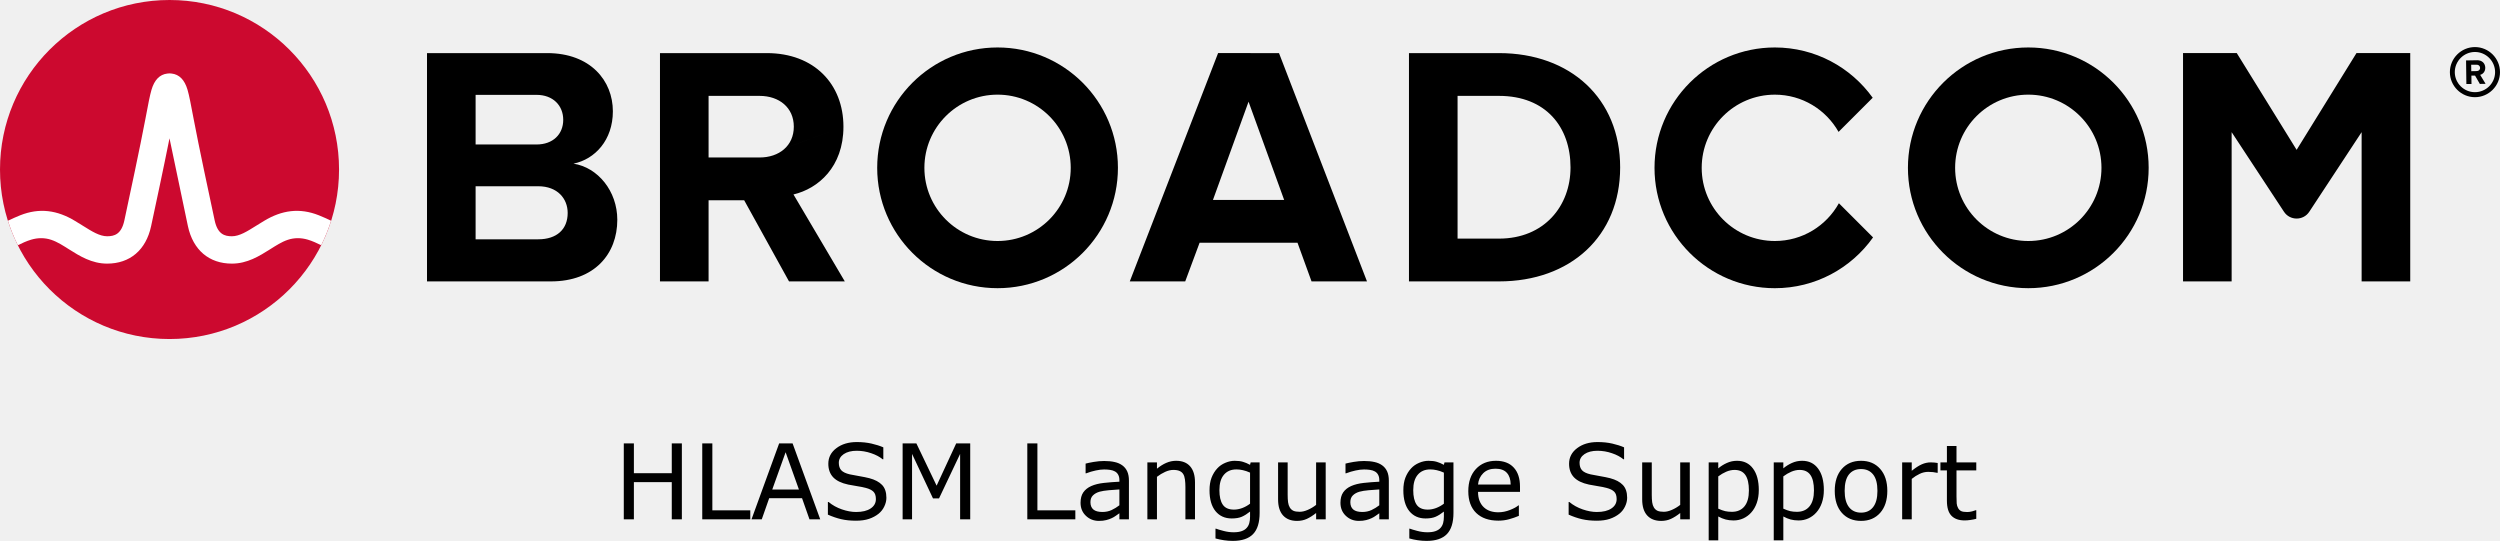
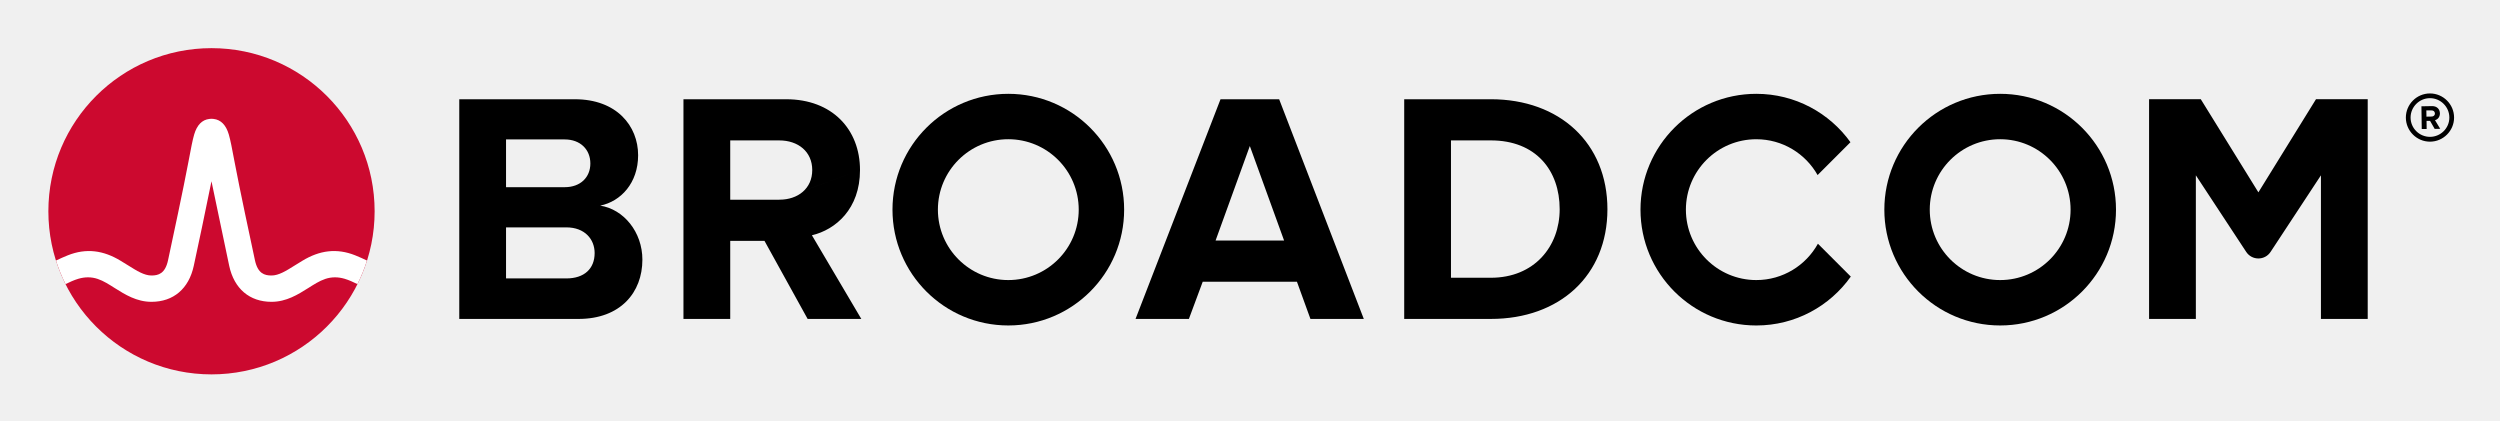
- <svg xmlns="http://www.w3.org/2000/svg" xmlns:xlink="http://www.w3.org/1999/xlink" role="img" viewBox="-4.53 -4.53 239.436 51.803" version="1.1" id="svg4" width="239.436" height="51.803">
-   <defs id="defs4" />
-   <path d="m 232.506,4.298 c -1.06,0 -1.93,-0.86 -1.93,-1.92 0,-1.06 0.87,-1.93 1.93,-1.93 1.06,0 1.93,0.87 1.93,1.93 0,1.06 -0.87,1.92 -1.93,1.92 m 0,-4.32 c -1.32,0 -2.4,1.08 -2.4,2.4 0,1.32 1.08,2.4 2.4,2.4 1.32,0 2.4,-1.08 2.4,-2.4 0,-1.32 -1.08,-2.4 -2.4,-2.4" id="path1" />
-   <path d="m 232.666,2.278 -0.51,0.01 -0.01,-0.62 h 0.51 c 0.19,-0.01 0.34,0.11 0.34,0.3 0.01,0.19 -0.14,0.31 -0.33,0.31 m 0.83,-0.32 c -0.01,-0.42 -0.3,-0.72 -0.77,-0.72 l -1.07,0.02 0.03,2.26 h 0.49 l -0.01,-0.81 h 0.35 l 0.46,0.8 0.55,-0.01 -0.52,-0.86 c 0.24,-0.06 0.49,-0.28 0.49,-0.68 M 47.02,18.389 h -5.999 V 4.555 h 5.835 c 1.574,0 2.557,1.016 2.557,2.393 0,1.377 -0.983,2.36 -2.557,2.36 H 40.186 v 4 h 6.834 c 1.836,0 2.819,1.18 2.819,2.556 0,1.574 -1.049,2.525 -2.819,2.525 m 3.376,-7.245 c 2.066,-0.426 3.771,-2.262 3.771,-5.015 0,-2.918 -2.131,-5.573 -6.295,-5.573 H 36.366 V 22.421 h 11.867 c 4.163,0 6.359,-2.623 6.359,-5.901 0,-2.754 -1.868,-5.015 -4.196,-5.376 m 17.823,-0.59 H 63.186 v 4.098 h 3.558 l 4.294,7.769 h 5.343 l -4.917,-8.327 c 2.361,-0.557 4.786,-2.622 4.786,-6.49 m 0,0 c 0,-4.065 -2.786,-7.048 -7.343,-7.048 H 58.679 V 22.42 h 4.655 V 4.653 h 4.885 c 1.869,0 3.278,1.114 3.278,2.95 0,1.836 -1.409,2.95 -3.278,2.95 m 43.421,4.065 3.409,-9.408 3.41,9.408 z m 0.492,-14.063 -8.458,21.865 h 5.31 l 1.377,-3.704 h 9.376 l 1.344,3.704 h 5.311 L 117.966,0.556 Z M 139.035,18.323 h -3.967 V 4.653 h 3.967 c 4.491,0 6.851,2.983 6.851,6.852 0,3.704 -2.524,6.818 -6.851,6.818 m 0,-17.767 h -8.622 V 22.421 h 8.622 c 6.851,0 11.604,-4.327 11.604,-10.916 0,-6.589 -4.753,-10.949 -11.604,-10.949 m 82.127,-0.004 -5.734,9.27 -5.734,-9.27 h -5.146 V 22.42 h 4.656 V 8.127 l 5.012,7.622 c 0.574,0.871 1.851,0.871 2.424,0 l 5.013,-7.622 V 22.42 h 4.656 V 0.551 Z" id="path2" />
-   <path id="a" d="m 91.011,18.552 c -3.871,0 -7.008,-3.138 -7.008,-7.008 0,-3.871 3.137,-7.009 7.008,-7.009 3.87,0 7.008,3.138 7.008,7.009 0,3.87 -3.138,7.008 -7.008,7.008 m 0,-18.536 c -6.367,0 -11.528,5.161 -11.528,11.528 0,6.366 5.161,11.527 11.528,11.527 6.366,0 11.528,-5.161 11.528,-11.527 0,-6.367 -5.162,-11.528 -11.528,-11.528" />
-   <path d="m 171.589,14.935 c -1.195,2.156 -3.492,3.617 -6.132,3.617 -3.87,0 -7.008,-3.138 -7.008,-7.008 0,-3.871 3.138,-7.008 7.008,-7.008 2.618,0 4.897,1.438 6.1,3.565 l 3.27,-3.269 c -2.092,-2.915 -5.508,-4.816 -9.37,-4.816 -6.367,0 -11.527,5.161 -11.527,11.528 0,6.366 5.16,11.528 11.527,11.528 3.883,0 7.316,-1.922 9.404,-4.865 z" id="path3" />
-   <use transform="translate(98.718)" xlink:href="#a" id="use3" />
-   <ellipse cx="11.706" cy="11.705" fill="#cc092f" rx="16.236" ry="16.235" id="ellipse3" />
-   <path fill="#ffffff" d="m 26.011,16.091 c -1.857,-0.74 -3.557,-0.492 -5.261,0.541 0,0 -0.621,0.379 -0.807,0.496 -0.794,0.498 -1.543,0.97 -2.263,0.97 -0.687,0 -1.363,-0.184 -1.649,-1.513 -0.446,-2.073 -1.534,-7.167 -2.009,-9.69 -0.279,-1.483 -0.432,-2.282 -0.591,-2.825 -0.28,-0.954 -0.792,-1.473 -1.519,-1.556 0,0 -0.114,-0.016 -0.207,-0.016 -0.092,0 -0.218,0.018 -0.218,0.018 -0.72,0.086 -1.229,0.605 -1.507,1.554 -0.159,0.543 -0.312,1.342 -0.591,2.825 -0.475,2.523 -1.563,7.617 -2.009,9.69 -0.286,1.329 -0.962,1.513 -1.649,1.513 -0.72,0 -1.469,-0.472 -2.263,-0.97 -0.186,-0.117 -0.808,-0.496 -0.808,-0.496 -1.703,-1.033 -3.404,-1.281 -5.26,-0.541 -0.401,0.16 -0.796,0.339 -1.172,0.52 0.257,0.806 0.577,1.599 0.95,2.344 0.411,-0.202 0.842,-0.402 1.282,-0.532 0.634,-0.187 1.284,-0.197 1.914,0.014 0.612,0.205 1.157,0.568 1.7,0.909 1.023,0.643 2.182,1.372 3.657,1.372 2.186,0 3.72,-1.305 4.21,-3.581 0.38,-1.764 1.222,-5.702 1.763,-8.418 0,0 1.386,6.654 1.765,8.418 0.49,2.276 2.025,3.581 4.211,3.581 1.475,0 2.634,-0.729 3.657,-1.372 0.543,-0.341 1.088,-0.704 1.7,-0.909 0.629,-0.211 1.28,-0.201 1.914,-0.014 0.44,0.13 0.87,0.331 1.281,0.533 0.374,-0.745 0.693,-1.539 0.95,-2.345 -0.376,-0.181 -0.77,-0.36 -1.171,-0.52" id="path4" />
-   <path d="m 60.775,45.208 h -0.967 v -3.56 h -3.628 V 45.208 h -0.967 v -7.271 h 0.967 v 2.852 h 3.628 V 37.937 H 60.775 Z m 6.553,0 h -4.6 v -7.271 h 0.967 v 6.411 h 3.633 z m 6.699,0 H 72.997 L 72.284,43.182 H 69.139 L 68.427,45.208 h -0.981 l 2.646,-7.271 h 1.289 z m -2.041,-2.856 -1.274,-3.569 -1.279,3.569 z m 8.379,0.781 q 0,0.425 -0.2,0.84 -0.195,0.415 -0.552,0.703 -0.391,0.312 -0.913,0.488 -0.518,0.176 -1.25,0.176 -0.786,0 -1.416,-0.146 -0.625,-0.146 -1.274,-0.435 v -1.211 h 0.068 q 0.552,0.459 1.274,0.708 0.723,0.249 1.357,0.249 0.898,0 1.396,-0.337 0.503,-0.337 0.503,-0.898 0,-0.483 -0.239,-0.713 -0.234,-0.229 -0.718,-0.356 -0.366,-0.098 -0.796,-0.161 -0.425,-0.063 -0.903,-0.161 -0.967,-0.205 -1.436,-0.698 -0.464,-0.498 -0.464,-1.294 0,-0.913 0.771,-1.494 0.771,-0.586 1.958,-0.586 0.767,0 1.406,0.146 0.64,0.146 1.133,0.361 v 1.143 h -0.068 q -0.415,-0.352 -1.094,-0.581 -0.674,-0.234 -1.382,-0.234 -0.776,0 -1.25,0.322 -0.469,0.322 -0.469,0.83 0,0.454 0.234,0.713 0.234,0.259 0.825,0.396 0.312,0.068 0.889,0.166 0.576,0.098 0.977,0.2 0.811,0.215 1.221,0.649 0.41,0.435 0.41,1.216 z M 88.392,45.208 h -0.967 v -6.265 l -2.021,4.263 H 84.828 L 82.821,38.943 V 45.208 h -0.903 v -7.271 h 1.318 l 1.938,4.048 1.875,-4.048 h 1.343 z m 10.068,0 h -4.6 v -7.271 h 0.967 v 6.411 h 3.633 z m 5.132,0 h -0.913 v -0.581 q -0.122,0.083 -0.332,0.234 -0.205,0.146 -0.4,0.234 -0.229,0.112 -0.527,0.186 -0.298,0.078 -0.698,0.078 -0.737,0 -1.25,-0.488 -0.513,-0.488 -0.513,-1.245 0,-0.62 0.264,-1.001 0.269,-0.386 0.762,-0.605 0.498,-0.22 1.196,-0.298 0.698,-0.078 1.499,-0.117 v -0.142 q 0,-0.312 -0.112,-0.518 -0.107,-0.205 -0.312,-0.322 -0.195,-0.112 -0.469,-0.151 -0.273,-0.039 -0.571,-0.039 -0.361,0 -0.806,0.098 -0.444,0.093 -0.918,0.273 h -0.049 v -0.933 q 0.269,-0.073 0.776,-0.161 0.508,-0.088 1.001,-0.088 0.576,0 1.001,0.098 0.43,0.093 0.742,0.322 0.308,0.225 0.469,0.581 0.161,0.356 0.161,0.884 z m -0.913,-1.343 v -1.519 q -0.42,0.024 -0.991,0.073 -0.566,0.049 -0.898,0.142 -0.396,0.112 -0.64,0.352 -0.244,0.234 -0.244,0.649 0,0.469 0.283,0.708 0.283,0.234 0.864,0.234 0.483,0 0.884,-0.186 0.4,-0.19 0.742,-0.454 z m 7.241,1.343 h -0.918 v -3.105 q 0,-0.376 -0.044,-0.703 -0.044,-0.332 -0.161,-0.518 -0.122,-0.205 -0.352,-0.303 -0.229,-0.103 -0.596,-0.103 -0.376,0 -0.786,0.186 -0.41,0.186 -0.786,0.474 V 45.208 h -0.918 v -5.454 h 0.918 v 0.605 q 0.43,-0.356 0.889,-0.557 0.459,-0.2 0.942,-0.2 0.884,0 1.348,0.532 0.464,0.532 0.464,1.533 z m 6.191,-0.62 q 0,1.387 -0.63,2.036 -0.63,0.649 -1.938,0.649 -0.435,0 -0.85,-0.063 -0.41,-0.059 -0.811,-0.171 v -0.938 h 0.049 q 0.225,0.088 0.713,0.215 0.488,0.132 0.977,0.132 0.469,0 0.776,-0.112 0.308,-0.112 0.479,-0.312 0.171,-0.19 0.244,-0.459 0.073,-0.269 0.073,-0.601 v -0.498 q -0.415,0.332 -0.796,0.498 -0.376,0.161 -0.962,0.161 -0.977,0 -1.553,-0.703 -0.571,-0.708 -0.571,-1.992 0,-0.703 0.195,-1.211 0.2,-0.513 0.542,-0.884 0.317,-0.347 0.771,-0.537 0.454,-0.195 0.903,-0.195 0.474,0 0.791,0.098 0.322,0.093 0.679,0.288 l 0.059,-0.234 h 0.859 z m -0.918,-0.879 v -2.974 q -0.366,-0.166 -0.684,-0.234 -0.312,-0.073 -0.625,-0.073 -0.757,0 -1.191,0.508 -0.435,0.508 -0.435,1.475 0,0.918 0.322,1.392 0.322,0.474 1.069,0.474 0.4,0 0.801,-0.151 0.405,-0.156 0.742,-0.415 z m 7.246,1.499 h -0.918 v -0.605 q -0.464,0.366 -0.889,0.562 -0.425,0.195 -0.938,0.195 -0.859,0 -1.338,-0.522 -0.479,-0.527 -0.479,-1.543 v -3.54 h 0.918 v 3.105 q 0,0.415 0.039,0.713 0.039,0.293 0.166,0.503 0.132,0.215 0.342,0.312 0.21,0.098 0.61,0.098 0.356,0 0.776,-0.186 0.425,-0.186 0.791,-0.474 v -4.072 h 0.918 z m 6.045,0 h -0.913 v -0.581 q -0.122,0.083 -0.332,0.234 -0.205,0.146 -0.4,0.234 -0.229,0.112 -0.527,0.186 -0.298,0.078 -0.698,0.078 -0.737,0 -1.25,-0.488 -0.513,-0.488 -0.513,-1.245 0,-0.62 0.264,-1.001 0.269,-0.386 0.762,-0.605 0.498,-0.22 1.196,-0.298 0.698,-0.078 1.499,-0.117 v -0.142 q 0,-0.312 -0.112,-0.518 -0.107,-0.205 -0.312,-0.322 -0.195,-0.112 -0.469,-0.151 -0.273,-0.039 -0.571,-0.039 -0.361,0 -0.806,0.098 -0.444,0.093 -0.918,0.273 h -0.049 v -0.933 q 0.269,-0.073 0.776,-0.161 0.508,-0.088 1.001,-0.088 0.576,0 1.001,0.098 0.43,0.093 0.742,0.322 0.308,0.225 0.469,0.581 0.161,0.356 0.161,0.884 z m -0.913,-1.343 v -1.519 q -0.42,0.024 -0.991,0.073 -0.566,0.049 -0.898,0.142 -0.396,0.112 -0.64,0.352 -0.244,0.234 -0.244,0.649 0,0.469 0.283,0.708 0.283,0.234 0.864,0.234 0.483,0 0.884,-0.186 0.4,-0.19 0.742,-0.454 z m 7.104,0.723 q 0,1.387 -0.63,2.036 -0.63,0.649 -1.938,0.649 -0.435,0 -0.85,-0.063 -0.41,-0.059 -0.811,-0.171 v -0.938 h 0.049 q 0.225,0.088 0.713,0.215 0.488,0.132 0.977,0.132 0.469,0 0.776,-0.112 0.308,-0.112 0.479,-0.312 0.171,-0.19 0.244,-0.459 0.073,-0.269 0.073,-0.601 v -0.498 q -0.415,0.332 -0.796,0.498 -0.376,0.161 -0.962,0.161 -0.977,0 -1.553,-0.703 -0.571,-0.708 -0.571,-1.992 0,-0.703 0.195,-1.211 0.2,-0.513 0.542,-0.884 0.317,-0.347 0.771,-0.537 0.454,-0.195 0.903,-0.195 0.474,0 0.791,0.098 0.322,0.093 0.679,0.288 l 0.059,-0.234 h 0.859 z m -0.918,-0.879 v -2.974 q -0.366,-0.166 -0.684,-0.234 -0.312,-0.073 -0.625,-0.073 -0.757,0 -1.191,0.508 -0.435,0.508 -0.435,1.475 0,0.918 0.322,1.392 0.322,0.474 1.069,0.474 0.4,0 0.801,-0.151 0.405,-0.156 0.742,-0.415 z m 7.29,-1.133 h -4.019 q 0,0.503 0.151,0.879 0.151,0.371 0.415,0.61 0.254,0.234 0.601,0.352 0.352,0.117 0.771,0.117 0.557,0 1.118,-0.22 0.566,-0.225 0.806,-0.439 h 0.049 v 1.001 q -0.464,0.195 -0.947,0.327 -0.483,0.132 -1.016,0.132 -1.357,0 -2.119,-0.732 -0.762,-0.737 -0.762,-2.09 0,-1.338 0.728,-2.124 0.732,-0.786 1.924,-0.786 1.104,0 1.699,0.645 0.601,0.645 0.601,1.831 z m -0.894,-0.703 q -0.005,-0.723 -0.366,-1.118 -0.356,-0.396 -1.089,-0.396 -0.737,0 -1.177,0.435 -0.435,0.435 -0.493,1.079 z m 11.157,1.26 q 0,0.425 -0.2,0.84 -0.195,0.415 -0.552,0.703 -0.391,0.312 -0.913,0.488 -0.518,0.176 -1.25,0.176 -0.786,0 -1.416,-0.146 -0.625,-0.146 -1.274,-0.435 v -1.211 h 0.068 q 0.552,0.459 1.274,0.708 0.723,0.249 1.357,0.249 0.898,0 1.396,-0.337 0.503,-0.337 0.503,-0.898 0,-0.483 -0.239,-0.713 -0.234,-0.229 -0.718,-0.356 -0.366,-0.098 -0.796,-0.161 -0.425,-0.063 -0.903,-0.161 -0.967,-0.205 -1.436,-0.698 -0.464,-0.498 -0.464,-1.294 0,-0.913 0.771,-1.494 0.771,-0.586 1.958,-0.586 0.767,0 1.406,0.146 0.64,0.146 1.133,0.361 v 1.143 h -0.068 q -0.415,-0.352 -1.094,-0.581 -0.674,-0.234 -1.382,-0.234 -0.776,0 -1.25,0.322 -0.469,0.322 -0.469,0.83 0,0.454 0.234,0.713 0.234,0.259 0.825,0.396 0.312,0.068 0.889,0.166 0.576,0.098 0.977,0.2 0.811,0.215 1.221,0.649 0.41,0.435 0.41,1.216 z m 6.001,2.075 h -0.918 v -0.605 q -0.464,0.366 -0.889,0.562 -0.425,0.195 -0.938,0.195 -0.859,0 -1.338,-0.522 -0.479,-0.527 -0.479,-1.543 v -3.54 h 0.918 v 3.105 q 0,0.415 0.039,0.713 0.039,0.293 0.166,0.503 0.132,0.215 0.342,0.312 0.21,0.098 0.61,0.098 0.356,0 0.776,-0.186 0.425,-0.186 0.791,-0.474 v -4.072 h 0.918 z m 6.606,-2.793 q 0,0.664 -0.19,1.216 -0.19,0.547 -0.537,0.928 -0.322,0.361 -0.762,0.562 -0.435,0.195 -0.923,0.195 -0.425,0 -0.771,-0.093 -0.342,-0.093 -0.698,-0.288 v 2.285 h -0.918 v -7.466 h 0.918 v 0.571 q 0.366,-0.308 0.82,-0.513 0.459,-0.21 0.977,-0.21 0.986,0 1.533,0.747 0.552,0.742 0.552,2.065 z m -0.947,0.024 q 0,-0.986 -0.337,-1.475 -0.337,-0.488 -1.035,-0.488 -0.396,0 -0.796,0.171 -0.4,0.171 -0.767,0.449 v 3.091 q 0.391,0.176 0.669,0.239 0.283,0.063 0.64,0.063 0.767,0 1.196,-0.518 0.43,-0.518 0.43,-1.533 z m 7.178,-0.024 q 0,0.664 -0.19,1.216 -0.19,0.547 -0.537,0.928 -0.322,0.361 -0.762,0.562 -0.435,0.195 -0.923,0.195 -0.425,0 -0.771,-0.093 -0.342,-0.093 -0.698,-0.288 v 2.285 h -0.918 v -7.466 h 0.918 v 0.571 q 0.366,-0.308 0.82,-0.513 0.459,-0.21 0.977,-0.21 0.986,0 1.533,0.747 0.552,0.742 0.552,2.065 z m -0.947,0.024 q 0,-0.986 -0.337,-1.475 -0.337,-0.488 -1.035,-0.488 -0.396,0 -0.796,0.171 -0.4,0.171 -0.767,0.449 v 3.091 q 0.391,0.176 0.669,0.239 0.283,0.063 0.64,0.063 0.767,0 1.196,-0.518 0.43,-0.518 0.43,-1.533 z m 7.026,0.044 q 0,1.333 -0.684,2.104 -0.684,0.771 -1.831,0.771 -1.157,0 -1.841,-0.771 -0.679,-0.771 -0.679,-2.104 0,-1.333 0.679,-2.104 0.684,-0.776 1.841,-0.776 1.147,0 1.831,0.776 0.684,0.771 0.684,2.104 z m -0.947,0 q 0,-1.06 -0.415,-1.572 -0.415,-0.518 -1.152,-0.518 -0.747,0 -1.162,0.518 -0.41,0.513 -0.41,1.572 0,1.025 0.415,1.558 0.415,0.527 1.157,0.527 0.732,0 1.147,-0.522 0.42,-0.527 0.42,-1.562 z m 5.771,-1.729 h -0.049 q -0.205,-0.049 -0.4,-0.068 -0.19,-0.024 -0.454,-0.024 -0.425,0 -0.82,0.19 -0.396,0.186 -0.762,0.483 V 45.208 h -0.918 v -5.454 h 0.918 v 0.806 q 0.547,-0.439 0.962,-0.62 0.42,-0.186 0.854,-0.186 0.239,0 0.347,0.015 0.107,0.01 0.322,0.044 z m 3.696,4.404 q -0.259,0.068 -0.566,0.112 -0.303,0.044 -0.542,0.044 -0.835,0 -1.27,-0.449 -0.435,-0.449 -0.435,-1.44 v -2.9 h -0.62 v -0.771 h 0.62 v -1.567 h 0.918 v 1.567 h 1.895 v 0.771 h -1.895 v 2.485 q 0,0.43 0.019,0.674 0.019,0.239 0.137,0.449 0.107,0.195 0.293,0.288 0.19,0.088 0.576,0.088 0.225,0 0.469,-0.063 0.244,-0.068 0.352,-0.112 h 0.049 z" id="text4" style="font-size:10px;text-anchor:middle" aria-label="HLASM Language Support" />
+ <svg xmlns="http://www.w3.org/2000/svg" xmlns:xlink="http://www.w3.org/1999/xlink" role="img" viewBox="-4.53 -4.53 248.82 41.82">
+   <path d="M237.32 9.09c-1.06 0-1.93-.86-1.93-1.92s.87-1.93 1.93-1.93 1.93.87 1.93 1.93-.87 1.92-1.93 1.92m0-4.32c-1.32 0-2.4 1.08-2.4 2.4 0 1.32 1.08 2.4 2.4 2.4 1.32 0 2.4-1.08 2.4-2.4 0-1.32-1.08-2.4-2.4-2.4" />
+   <path d="M237.48 7.07l-.51.01-.01-.62h.51c.19-.01.34.11.34.3.01.19-.14.31-.33.31m.83-.32c-.01-.42-.3-.72-.77-.72l-1.07.02.03 2.26h.49l-.01-.81h.35l.46.8.55-.01-.52-.86c.24-.06.49-.28.49-.68M51.834 23.18h-5.999V9.347h5.835c1.574 0 2.557 1.016 2.557 2.393 0 1.377-.983 2.36-2.557 2.36H45v4h6.834c1.836 0 2.819 1.18 2.819 2.556 0 1.574-1.049 2.525-2.819 2.525m3.376-7.245c2.066-.426 3.771-2.262 3.771-5.015 0-2.918-2.131-5.573-6.295-5.573h-11.506v21.865h11.867c4.163 0 6.359-2.623 6.359-5.901 0-2.754-1.868-5.015-4.196-5.376m17.823-.59H68v4.098h3.558l4.294 7.769h5.343l-4.917-8.327c2.361-.557 4.786-2.622 4.786-6.49m0 0c0-4.065-2.786-7.048-7.343-7.048h-10.228v21.865h4.655V9.445h4.885c1.869 0 3.278 1.114 3.278 2.95s-1.409 2.95-3.278 2.95m43.421 4.065l3.409-9.408 3.41 9.408zm.492-14.063l-8.458 21.865h5.31l1.377-3.704h9.376l1.344 3.704h5.311l-8.425-21.865zm26.904 17.767h-3.967v-13.67h3.967c4.491 0 6.851 2.983 6.851 6.852 0 3.704-2.524 6.818-6.851 6.818m0-17.767h-8.622v21.865h8.622c6.851 0 11.604-4.327 11.604-10.916s-4.753-10.949-11.604-10.949m82.127-.004l-5.734 9.27-5.734-9.27h-5.146v21.869h4.656v-14.293l5.012 7.622c.574.871 1.851.871 2.424 0l5.013-7.622v14.293h4.656V5.343z" />
+   <path id="a" d="M95.825 23.344c-3.871 0-7.008-3.138-7.008-7.008 0-3.871 3.137-7.009 7.008-7.009 3.87 0 7.008 3.138 7.008 7.009 0 3.87-3.138 7.008-7.008 7.008m0-18.536c-6.367 0-11.528 5.161-11.528 11.528 0 6.366 5.161 11.527 11.528 11.527 6.366 0 11.528-5.161 11.528-11.527 0-6.367-5.162-11.528-11.528-11.528" />
+   <path d="M176.404 19.727c-1.195 2.156-3.492 3.617-6.132 3.617-3.87 0-7.008-3.138-7.008-7.008 0-3.871 3.138-7.008 7.008-7.008 2.618 0 4.897 1.438 6.1 3.565l3.27-3.269c-2.092-2.915-5.508-4.816-9.37-4.816-6.367 0-11.527 5.161-11.527 11.528 0 6.366 5.16 11.528 11.527 11.528 3.883 0 7.316-1.922 9.404-4.865z" />
+   <use transform="translate(98.718)" xlink:href="#a" />
+   <ellipse cx="16.52" cy="16.497" fill="#cc092f" rx="16.236" ry="16.235" />
+   <path fill="#fff" d="M30.825 20.883c-1.857-.74-3.557-.492-5.261.541 0 0-.621.379-.807.496-.794.498-1.543.97-2.263.97-.687 0-1.363-.184-1.649-1.513-.446-2.073-1.534-7.167-2.009-9.69-.279-1.483-.432-2.282-.591-2.825-.28-.954-.792-1.473-1.519-1.556 0 0-.114-.016-.207-.016-.092 0-.218.018-.218.018-.72.086-1.229.605-1.507 1.554-.159.543-.312 1.342-.591 2.825-.475 2.523-1.563 7.617-2.009 9.69-.286 1.329-.962 1.513-1.649 1.513-.72 0-1.469-.472-2.263-.97-.186-.117-.808-.496-.808-.496-1.703-1.033-3.404-1.281-5.26-.541-.401.16-.796.339-1.172.52.257.806.577 1.599.95 2.344.411-.202.842-.402 1.282-.532.634-.187 1.284-.197 1.914.014.612.205 1.157.568 1.7.909 1.023.643 2.182 1.372 3.657 1.372 2.186 0 3.72-1.305 4.21-3.581.38-1.764 1.222-5.702 1.763-8.418 0 0 1.386 6.654 1.765 8.418.49 2.276 2.025 3.581 4.211 3.581 1.475 0 2.634-.729 3.657-1.372.543-.341 1.088-.704 1.7-.909.629-.211 1.28-.201 1.914-.014.44.13.87.331 1.281.533.374-.745.693-1.539.95-2.345-.376-.181-.77-.36-1.171-.52" />
+   <text x="50%" y="50" style="font: 10px sans-serif;alignment-baseline: middle; text-anchor:middle;">HLASM Language Support</text>
</svg>
